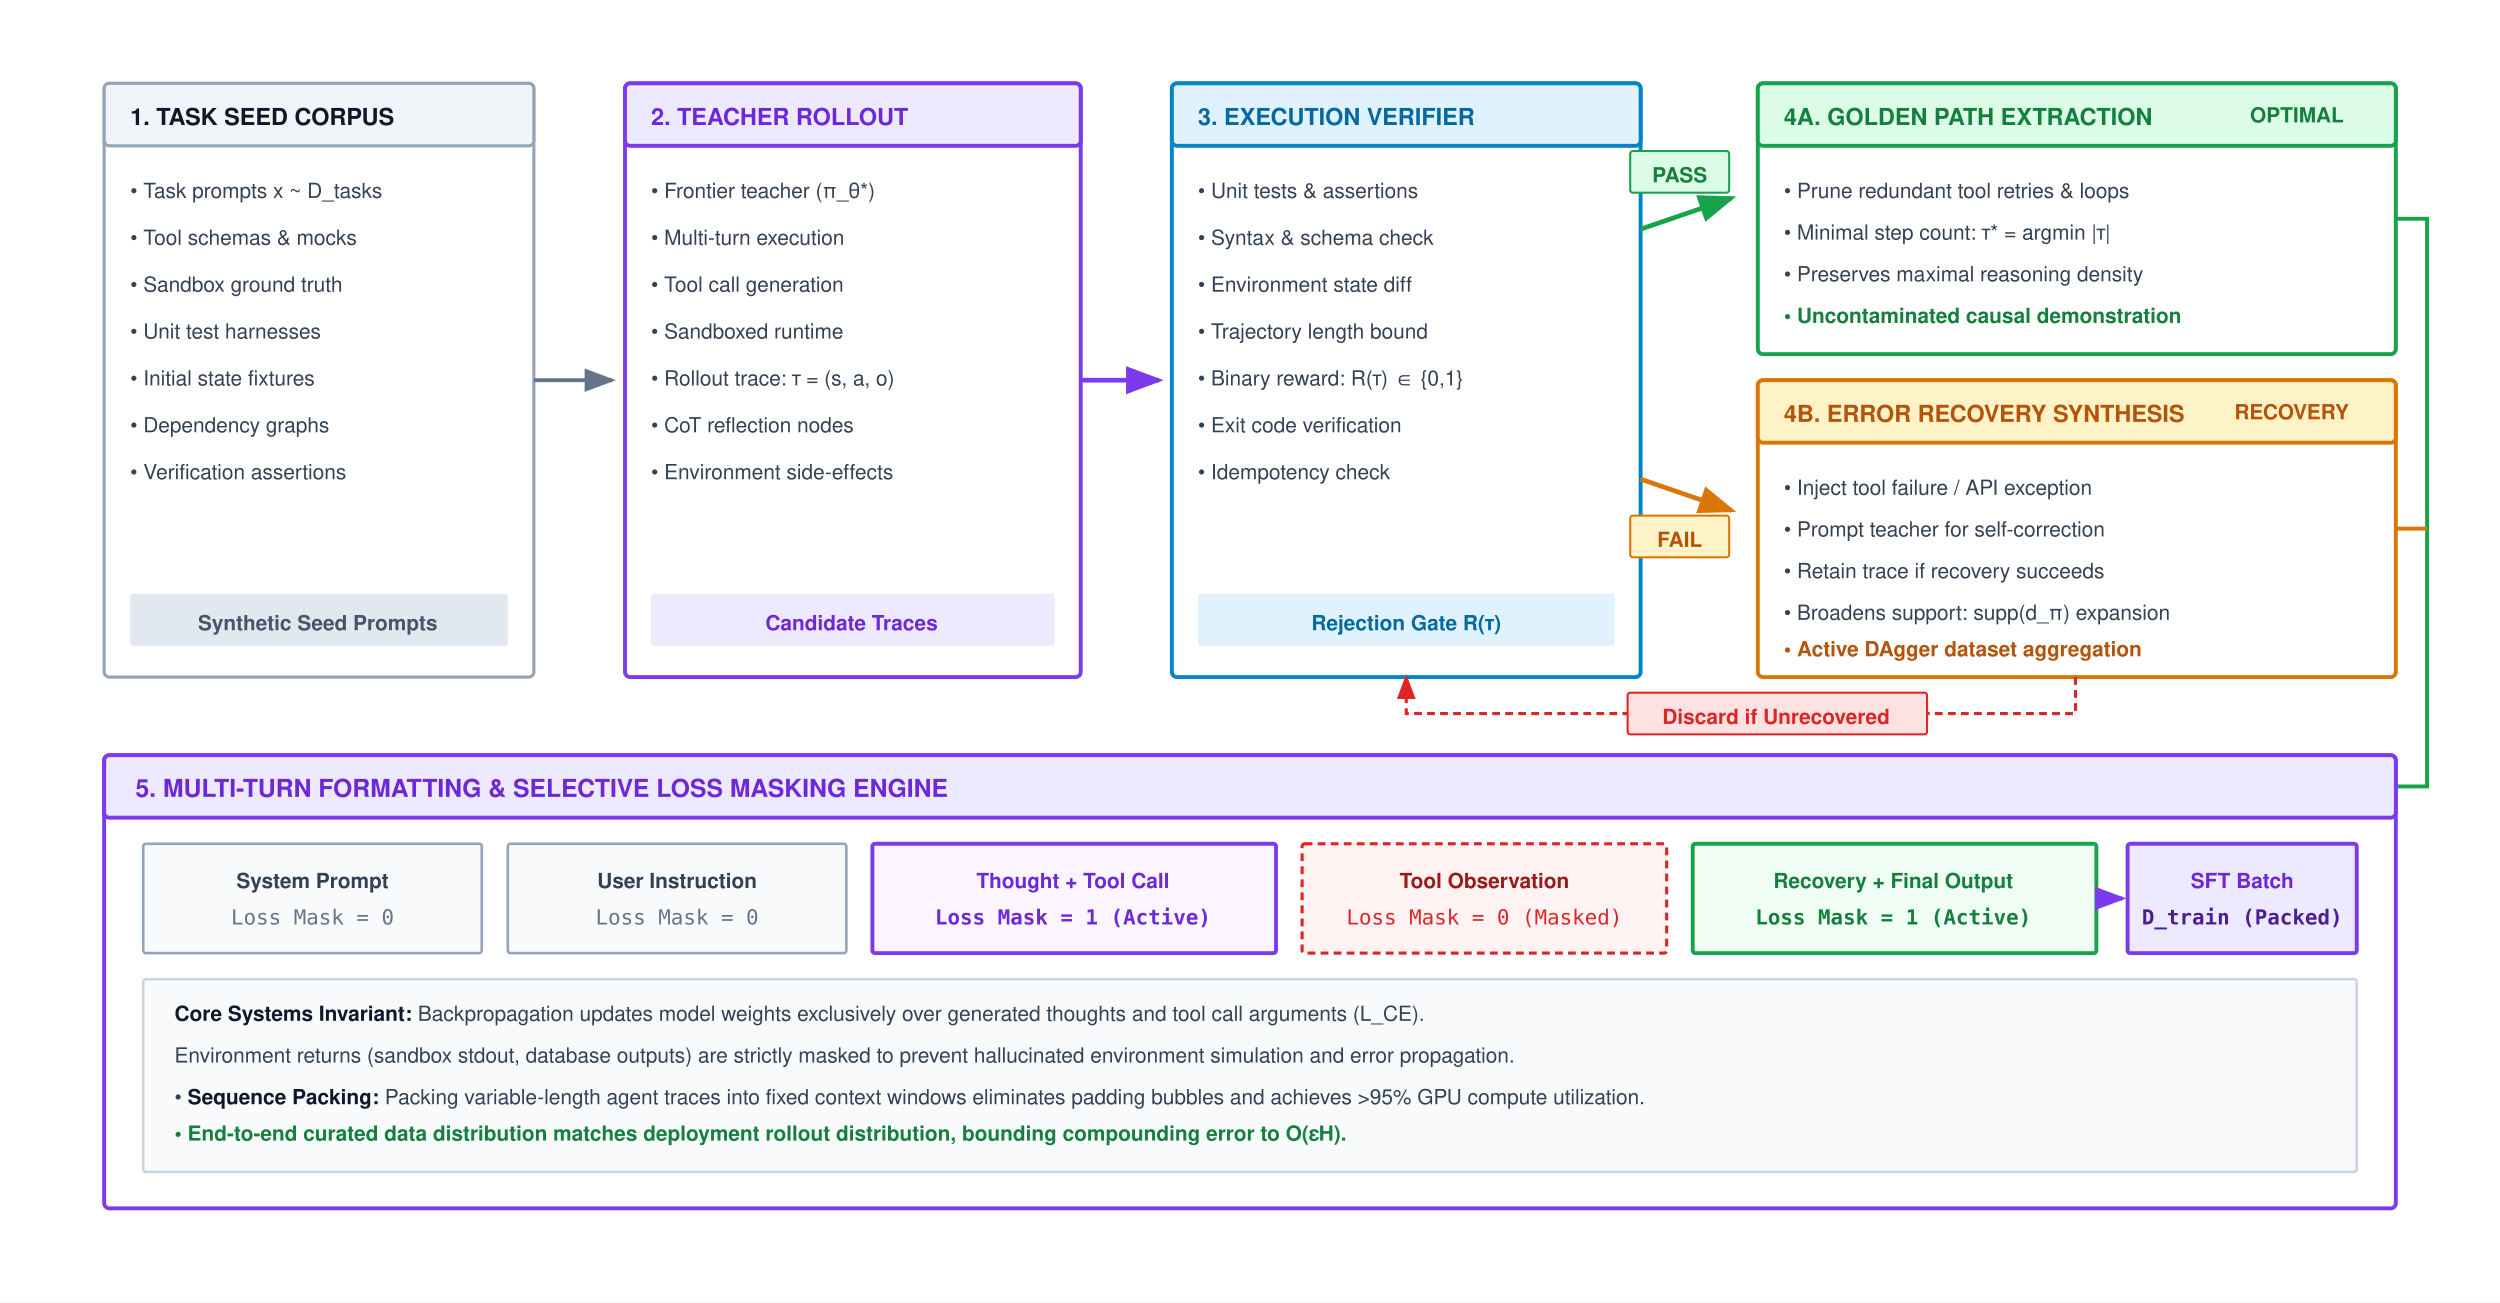
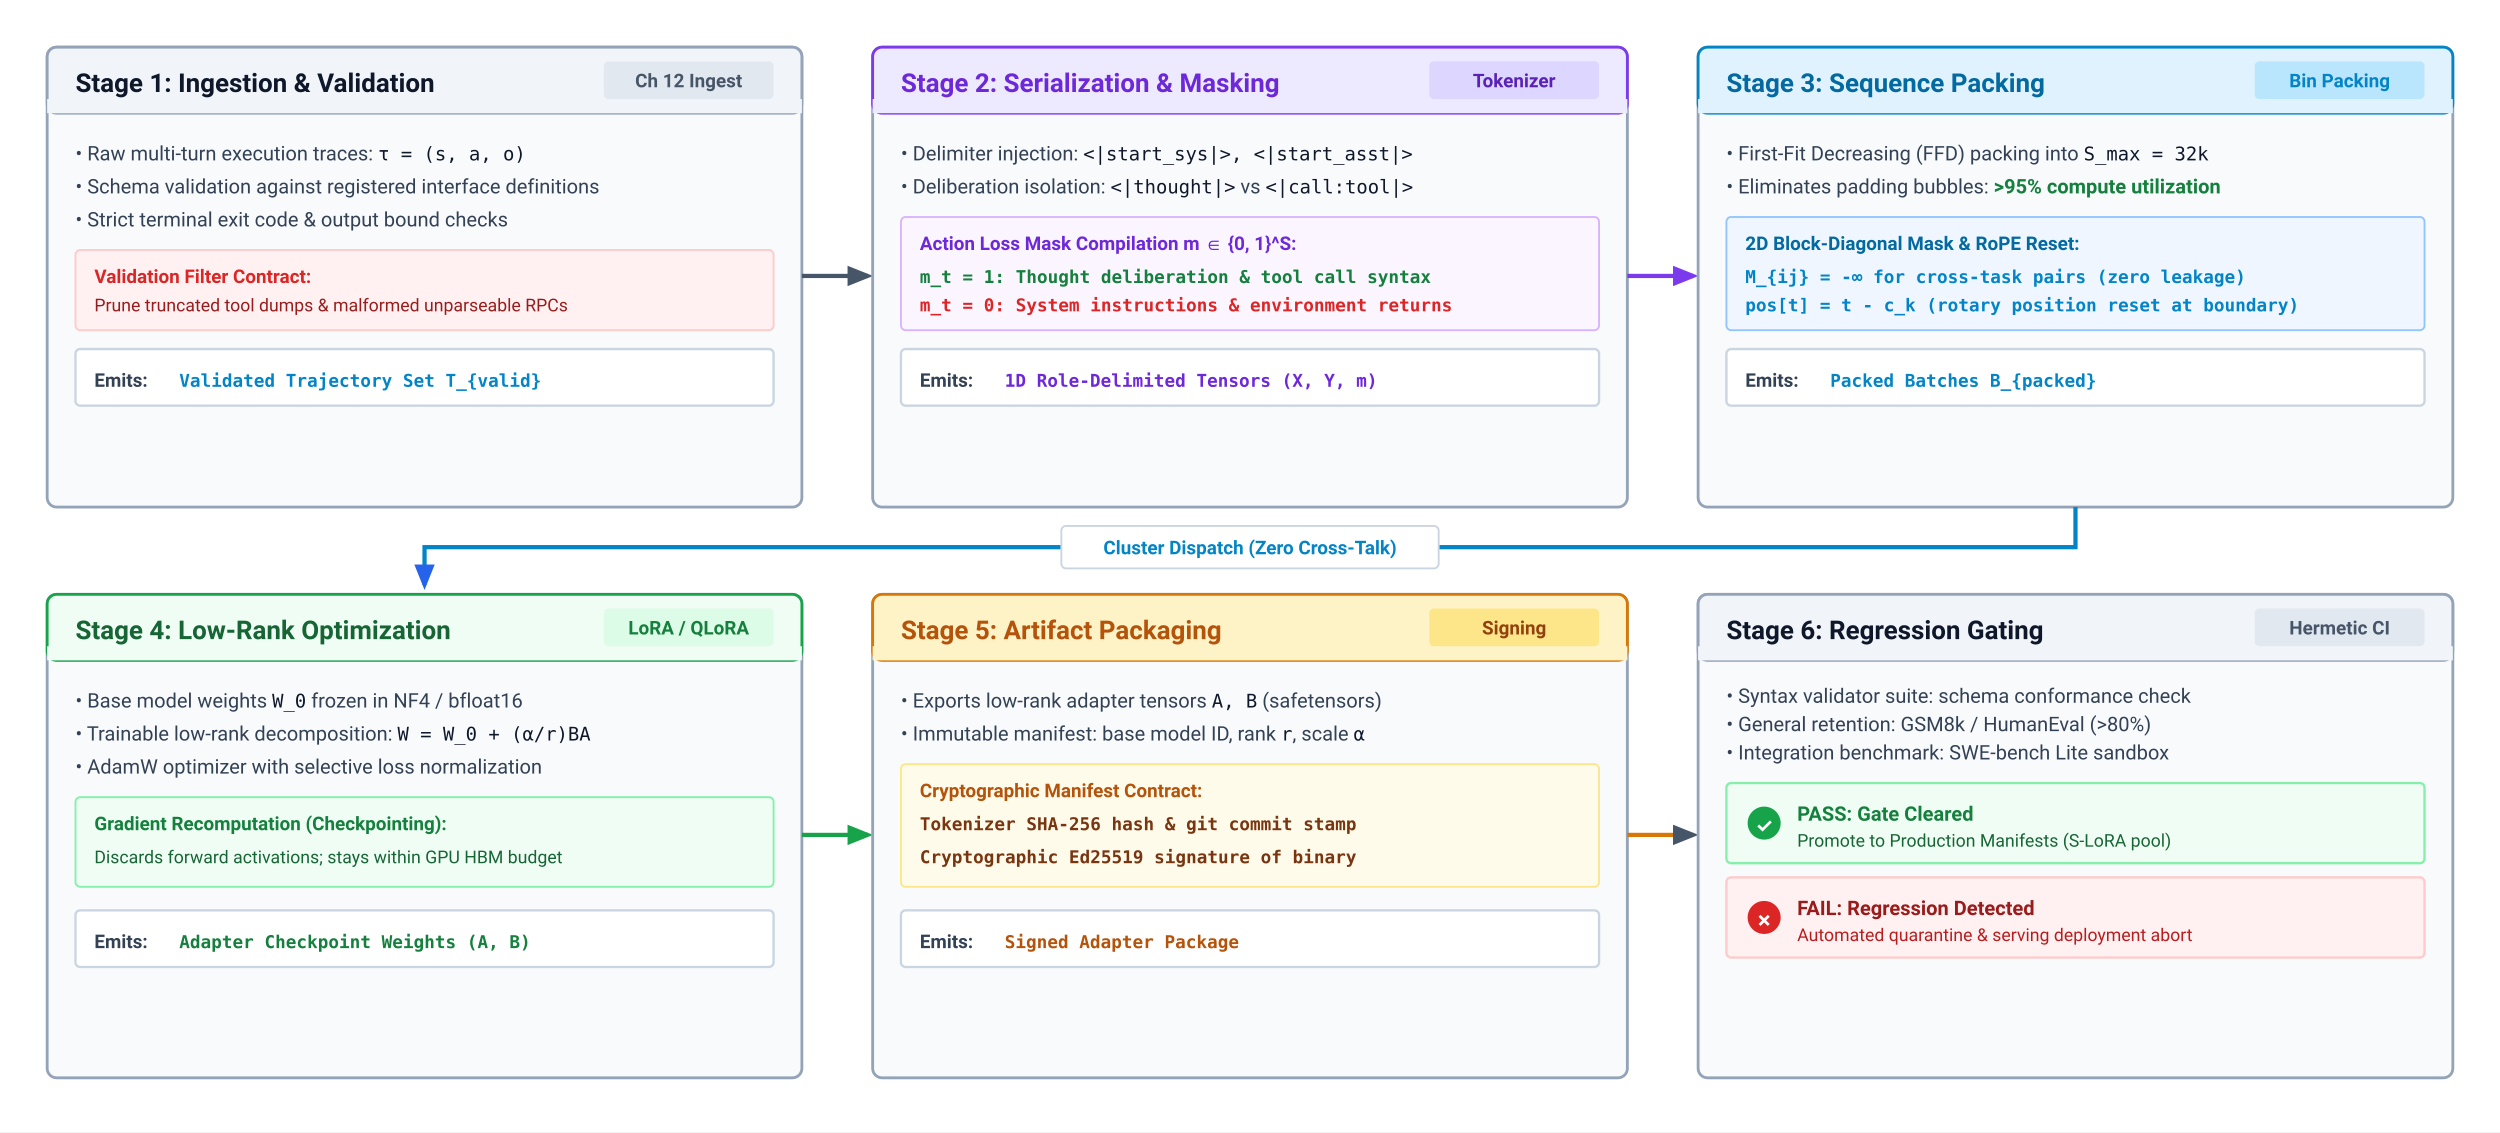
- <svg xmlns="http://www.w3.org/2000/svg" viewBox="0 0 960 500" width="100%" height="100%" font-family="Helvetica Neue, Helvetica, Arial, sans-serif">
+ <svg xmlns="http://www.w3.org/2000/svg" viewBox="0 0 1060 480" width="100%" height="100%" font-family="-apple-system, BlinkMacSystemFont, 'Segoe UI', Roboto, Helvetica, Arial, sans-serif">
  <defs>
-     <marker id="arr-gray" markerWidth="8" markerHeight="6" refX="7" refY="3" orient="auto">
-       <path d="M0,0 L8,3 L0,6 Z" fill="#64748b" />
+     <style>
+       .box-card { fill: #ffffff; stroke: #94a3b8; stroke-width: 1.2; rx: 4; ry: 4; }
+       .stage-hdr { font-size: 11px; font-weight: 700; }
+       .stage-tag { font-size: 8px; font-weight: 700; text-anchor: middle; }
+       .body-lbl { font-size: 8.5px; fill: #334155; }
+       .code-lbl { font-family: 'SFMono-Regular', Consolas, Menlo, monospace; font-size: 8px; fill: #0f172a; }
+       .contract-lbl { font-family: 'SFMono-Regular', Consolas, Menlo, monospace; font-size: 7.5px; font-weight: 600; }
+     </style>
+     <marker id="arr-slate" viewBox="0 0 10 10" refX="8" refY="5" markerWidth="6" markerHeight="6" orient="auto">
+       <path d="M 0 1 L 10 5 L 0 9 z" fill="#475569" />
    </marker>
-     <marker id="arr-purple" markerWidth="8" markerHeight="6" refX="7" refY="3" orient="auto">
-       <path d="M0,0 L8,3 L0,6 Z" fill="#7c3aed" />
+     <marker id="arr-blue" viewBox="0 0 10 10" refX="8" refY="5" markerWidth="6" markerHeight="6" orient="auto">
+       <path d="M 0 1 L 10 5 L 0 9 z" fill="#2563eb" />
    </marker>
-     <marker id="arr-green" markerWidth="8" markerHeight="6" refX="7" refY="3" orient="auto">
-       <path d="M0,0 L8,3 L0,6 Z" fill="#16a34a" />
+     <marker id="arr-purple" viewBox="0 0 10 10" refX="8" refY="5" markerWidth="6" markerHeight="6" orient="auto">
+       <path d="M 0 1 L 10 5 L 0 9 z" fill="#7c3aed" />
    </marker>
-     <marker id="arr-amber" markerWidth="8" markerHeight="6" refX="7" refY="3" orient="auto">
-       <path d="M0,0 L8,3 L0,6 Z" fill="#d97706" />
+     <marker id="arr-green" viewBox="0 0 10 10" refX="8" refY="5" markerWidth="6" markerHeight="6" orient="auto">
+       <path d="M 0 1 L 10 5 L 0 9 z" fill="#16a34a" />
    </marker>
-     <marker id="arr-red" markerWidth="8" markerHeight="6" refX="7" refY="3" orient="auto">
-       <path d="M0,0 L8,3 L0,6 Z" fill="#dc2626" />
+     <marker id="arr-red" viewBox="0 0 10 10" refX="8" refY="5" markerWidth="6" markerHeight="6" orient="auto">
+       <path d="M 0 1 L 10 5 L 0 9 z" fill="#dc2626" />
    </marker>
  </defs>
-   <rect width="960" height="500" fill="#ffffff" />
-   <g transform="translate(0, -40)">
-     <g transform="translate(40, 72)">
-       <rect width="165" height="228" rx="2" fill="#ffffff" stroke="#94a3b8" stroke-width="1.2" />
-       <rect width="165" height="24" rx="2" fill="#f1f5f9" stroke="#94a3b8" stroke-width="1.2" />
-       <text x="10" y="16" font-size="9" font-weight="700" fill="#0f172a">1. TASK SEED CORPUS</text>
-       <g transform="translate(10, 32)">
-         <text x="0" y="12" font-size="8.0" fill="#334155">• Task prompts x ~ D_tasks</text>
-         <text x="0" y="30" font-size="8.0" fill="#334155">• Tool schemas &amp; mocks</text>
-         <text x="0" y="48" font-size="8.0" fill="#334155">• Sandbox ground truth</text>
-         <text x="0" y="66" font-size="8.0" fill="#334155">• Unit test harnesses</text>
-         <text x="0" y="84" font-size="8.0" fill="#334155">• Initial state fixtures</text>
-         <text x="0" y="102" font-size="8.0" fill="#334155">• Dependency graphs</text>
-         <text x="0" y="120" font-size="8.0" fill="#334155">• Verification assertions</text>
-       </g>
-       <rect x="10" y="196" width="145" height="20" rx="1" fill="#e2e8f0" />
-       <text x="82" y="210" text-anchor="middle" font-size="8.0" font-weight="700" fill="#475569">Synthetic Seed Prompts</text>
+   <rect width="1060" height="480" fill="#ffffff" />
+   <g transform="translate(20, 20)">
+     <rect width="320" height="195" rx="4" fill="#f8fafc" stroke="#94a3b8" stroke-width="1.2" />
+     <rect width="320" height="28" rx="4" fill="#f1f5f9" stroke="#94a3b8" stroke-width="1.2" />
+     <rect y="22" width="320" height="6" fill="#f1f5f9" />
+     <text x="12" y="19" class="stage-hdr" fill="#0f172a">Stage 1: Ingestion &amp; Validation</text>
+     <rect x="236" y="6" width="72" height="16" rx="2" fill="#e2e8f0" />
+     <text x="272" y="17" class="stage-tag" fill="#475569">Ch 12 Ingest</text>
+     <g transform="translate(12, 36)">
+       <text x="0" y="12" class="body-lbl">• Raw multi-turn execution traces: <tspan class="code-lbl">τ = (s, a, o)</tspan>
+       </text>
+       <text x="0" y="26" class="body-lbl">• Schema validation against registered interface definitions</text>
+       <text x="0" y="40" class="body-lbl">• Strict terminal exit code &amp; output bound checks</text>
+       <rect x="0" y="50" width="296" height="34" rx="2" fill="#fff1f2" stroke="#fecaca" stroke-width="0.8" />
+       <text x="8" y="64" font-size="8" font-weight="700" fill="#dc2626">Validation Filter Contract:</text>
+       <text x="8" y="76" font-size="7.5" fill="#991b1b">Prune truncated tool dumps &amp; malformed unparseable RPCs</text>
+       <rect x="0" y="92" width="296" height="24" rx="2" fill="#ffffff" stroke="#cbd5e1" stroke-width="1" />
+       <text x="8" y="108" font-size="8" font-weight="600" fill="#334155">Emits:</text>
+       <text x="44" y="108" class="contract-lbl" fill="#0284c7">Validated Trajectory Set T_{valid}</text>
    </g>
-     <path d="M 205,186 L 235,186" stroke="#64748b" stroke-width="1.5" fill="none" marker-end="url(#arr-gray)" />
-     <g transform="translate(240, 72)">
-       <rect width="175" height="228" rx="2" fill="#ffffff" stroke="#7c3aed" stroke-width="1.5" />
-       <rect width="175" height="24" rx="2" fill="#ede9fe" stroke="#7c3aed" stroke-width="1.5" />
-       <text x="10" y="16" font-size="9" font-weight="700" fill="#6d28d9">2. TEACHER ROLLOUT</text>
-       <g transform="translate(10, 32)">
-         <text x="0" y="12" font-size="8.0" fill="#334155">• Frontier teacher (π_θ*)</text>
-         <text x="0" y="30" font-size="8.0" fill="#334155">• Multi-turn execution</text>
-         <text x="0" y="48" font-size="8.0" fill="#334155">• Tool call generation</text>
-         <text x="0" y="66" font-size="8.0" fill="#334155">• Sandboxed runtime</text>
-         <text x="0" y="84" font-size="8.0" fill="#334155">• Rollout trace: τ = (s, a, o)</text>
-         <text x="0" y="102" font-size="8.0" fill="#334155">• CoT reflection nodes</text>
-         <text x="0" y="120" font-size="8.0" fill="#334155">• Environment side-effects</text>
-       </g>
-       <rect x="10" y="196" width="155" height="20" rx="1" fill="#ede9fe" />
-       <text x="87" y="210" text-anchor="middle" font-size="8.0" font-weight="700" fill="#6d28d9">Candidate Traces</text>
+   </g>
+   <line x1="340" y1="117" x2="368" y2="117" stroke="#475569" stroke-width="1.8" marker-end="url(#arr-slate)" />
+   <g transform="translate(370, 20)">
+     <rect width="320" height="195" rx="4" fill="#f8fafc" stroke="#94a3b8" stroke-width="1.2" />
+     <rect width="320" height="28" rx="4" fill="#ede9fe" stroke="#7c3aed" stroke-width="1.2" />
+     <rect y="22" width="320" height="6" fill="#ede9fe" />
+     <text x="12" y="19" class="stage-hdr" fill="#6d28d9">Stage 2: Serialization &amp; Masking</text>
+     <rect x="236" y="6" width="72" height="16" rx="2" fill="#ddd6fe" />
+     <text x="272" y="17" class="stage-tag" fill="#5b21b6">Tokenizer</text>
+     <g transform="translate(12, 36)">
+       <text x="0" y="12" class="body-lbl">• Delimiter injection: <tspan class="code-lbl">&lt;|start_sys|&gt;, &lt;|start_asst|&gt;</tspan>
+       </text>
+       <text x="0" y="26" class="body-lbl">• Deliberation isolation: <tspan class="code-lbl">&lt;|thought|&gt;</tspan> vs <tspan class="code-lbl">&lt;|call:tool|&gt;</tspan>
+       </text>
+       <rect x="0" y="36" width="296" height="48" rx="2" fill="#faf5ff" stroke="#d8b4fe" stroke-width="0.8" />
+       <text x="8" y="50" font-size="8" font-weight="700" fill="#6d28d9">Action Loss Mask Compilation m ∈ {0, 1}^S:</text>
+       <text x="8" y="64" class="contract-lbl" fill="#15803d">m_t = 1: Thought deliberation &amp; tool call syntax</text>
+       <text x="8" y="76" class="contract-lbl" fill="#dc2626">m_t = 0: System instructions &amp; environment returns</text>
+       <rect x="0" y="92" width="296" height="24" rx="2" fill="#ffffff" stroke="#cbd5e1" stroke-width="1" />
+       <text x="8" y="108" font-size="8" font-weight="600" fill="#334155">Emits:</text>
+       <text x="44" y="108" class="contract-lbl" fill="#6d28d9">1D Role-Delimited Tensors (X, Y, m)</text>
    </g>
-     <path d="M 415,186 L 445,186" stroke="#7c3aed" stroke-width="1.8" fill="none" marker-end="url(#arr-purple)" />
-     <g transform="translate(450, 72)">
-       <rect width="180" height="228" rx="2" fill="#ffffff" stroke="#0284c7" stroke-width="1.5" />
-       <rect width="180" height="24" rx="2" fill="#e0f2fe" stroke="#0284c7" stroke-width="1.5" />
-       <text x="10" y="16" font-size="9" font-weight="700" fill="#0369a1">3. EXECUTION VERIFIER</text>
-       <g transform="translate(10, 32)">
-         <text x="0" y="12" font-size="8.0" fill="#334155">• Unit tests &amp; assertions</text>
-         <text x="0" y="30" font-size="8.0" fill="#334155">• Syntax &amp; schema check</text>
-         <text x="0" y="48" font-size="8.0" fill="#334155">• Environment state diff</text>
-         <text x="0" y="66" font-size="8.0" fill="#334155">• Trajectory length bound</text>
-         <text x="0" y="84" font-size="8.0" fill="#334155">• Binary reward: R(τ) ∈ {0,1}</text>
-         <text x="0" y="102" font-size="8.0" fill="#334155">• Exit code verification</text>
-         <text x="0" y="120" font-size="8.0" fill="#334155">• Idempotency check</text>
-       </g>
-       <rect x="10" y="196" width="160" height="20" rx="1" fill="#e0f2fe" />
-       <text x="90" y="210" text-anchor="middle" font-size="8.0" font-weight="700" fill="#0369a1">Rejection Gate R(τ)</text>
+   </g>
+   <line x1="690" y1="117" x2="718" y2="117" stroke="#7c3aed" stroke-width="1.8" marker-end="url(#arr-purple)" />
+   <g transform="translate(720, 20)">
+     <rect width="320" height="195" rx="4" fill="#f8fafc" stroke="#94a3b8" stroke-width="1.2" />
+     <rect width="320" height="28" rx="4" fill="#e0f2fe" stroke="#0284c7" stroke-width="1.2" />
+     <rect y="22" width="320" height="6" fill="#e0f2fe" />
+     <text x="12" y="19" class="stage-hdr" fill="#0369a1">Stage 3: Sequence Packing</text>
+     <rect x="236" y="6" width="72" height="16" rx="2" fill="#bae6fd" />
+     <text x="272" y="17" class="stage-tag" fill="#0284c7">Bin Packing</text>
+     <g transform="translate(12, 36)">
+       <text x="0" y="12" class="body-lbl">• First-Fit Decreasing (FFD) packing into <tspan class="code-lbl">S_max = 32k</tspan>
+       </text>
+       <text x="0" y="26" class="body-lbl">• Eliminates padding bubbles: <tspan font-weight="600" fill="#15803d">&gt;95% compute utilization</tspan>
+       </text>
+       <rect x="0" y="36" width="296" height="48" rx="2" fill="#eff6ff" stroke="#93c5fd" stroke-width="0.8" />
+       <text x="8" y="50" font-size="8" font-weight="700" fill="#0369a1">2D Block-Diagonal Mask &amp; RoPE Reset:</text>
+       <text x="8" y="64" class="contract-lbl" fill="#0284c7">M_{ij} = -∞ for cross-task pairs (zero leakage)</text>
+       <text x="8" y="76" class="contract-lbl" fill="#0284c7">pos[t] = t - c_k (rotary position reset at boundary)</text>
+       <rect x="0" y="92" width="296" height="24" rx="2" fill="#ffffff" stroke="#cbd5e1" stroke-width="1" />
+       <text x="8" y="108" font-size="8" font-weight="600" fill="#334155">Emits:</text>
+       <text x="44" y="108" class="contract-lbl" fill="#0284c7">Packed Batches B_{packed}</text>
    </g>
-     <path d="M 630,128 L 665,116" stroke="#16a34a" stroke-width="1.8" fill="none" marker-end="url(#arr-green)" />
-     <rect x="626" y="98" width="38" height="16" rx="1" fill="#dcfce7" stroke="#16a34a" stroke-width="0.8" />
-     <text x="645" y="110" text-anchor="middle" font-size="8.0" font-weight="700" fill="#15803d">PASS</text>
-     <path d="M 630,224 L 665,236" stroke="#d97706" stroke-width="1.8" fill="none" marker-end="url(#arr-amber)" />
-     <rect x="626" y="238" width="38" height="16" rx="1" fill="#fef3c7" stroke="#d97706" stroke-width="0.8" />
-     <text x="645" y="250" text-anchor="middle" font-size="8.0" font-weight="700" fill="#b45309">FAIL</text>
-     <g transform="translate(675, 72)">
-       <rect width="245" height="104" rx="2" fill="#ffffff" stroke="#16a34a" stroke-width="1.5" />
-       <rect width="245" height="24" rx="2" fill="#dcfce7" stroke="#16a34a" stroke-width="1.5" />
-       <text x="10" y="16" font-size="9" font-weight="700" fill="#15803d">4A. GOLDEN PATH EXTRACTION</text>
-       <rect x="180" y="4" width="55" height="16" rx="1" fill="#dcfce7" />
-       <text x="207" y="15" text-anchor="middle" font-size="8.0" font-weight="700" fill="#15803d">OPTIMAL</text>
-       <g transform="translate(10, 32)">
-         <text x="0" y="12" font-size="8.0" fill="#334155">• Prune redundant tool retries &amp; loops</text>
-         <text x="0" y="28" font-size="8.0" fill="#334155">• Minimal step count: τ* = argmin |τ|</text>
-         <text x="0" y="44" font-size="8.0" fill="#334155">• Preserves maximal reasoning density</text>
-         <text x="0" y="60" font-size="8.0" fill="#15803d" font-weight="700">• Uncontaminated causal demonstration</text>
-       </g>
+   </g>
+   <path d="M 880,215 L 880,232 L 180,232 L 180,248" fill="none" stroke="#0284c7" stroke-width="1.8" marker-end="url(#arr-blue)" />
+   <rect x="450" y="223" width="160" height="18" rx="2" fill="#ffffff" stroke="#cbd5e1" stroke-width="0.8" />
+   <text x="530" y="235" text-anchor="middle" font-size="8" font-weight="600" fill="#0284c7">
+     Cluster Dispatch (Zero Cross-Talk)
+   </text>
+   <g transform="translate(20, 252)">
+     <rect width="320" height="205" rx="4" fill="#f8fafc" stroke="#94a3b8" stroke-width="1.2" />
+     <rect width="320" height="28" rx="4" fill="#f0fdf4" stroke="#16a34a" stroke-width="1.2" />
+     <rect y="22" width="320" height="6" fill="#f0fdf4" />
+     <text x="12" y="19" class="stage-hdr" fill="#166534">Stage 4: Low-Rank Optimization</text>
+     <rect x="236" y="6" width="72" height="16" rx="2" fill="#dcfce7" />
+     <text x="272" y="17" class="stage-tag" fill="#15803d">LoRA / QLoRA</text>
+     <g transform="translate(12, 36)">
+       <text x="0" y="12" class="body-lbl">• Base model weights <tspan class="code-lbl">W_0</tspan> frozen in NF4 / bfloat16</text>
+       <text x="0" y="26" class="body-lbl">• Trainable low-rank decomposition: <tspan class="code-lbl">W = W_0 + (α/r)BA</tspan>
+       </text>
+       <text x="0" y="40" class="body-lbl">• AdamW optimizer with selective loss normalization</text>
+       <rect x="0" y="50" width="296" height="38" rx="2" fill="#f0fdf4" stroke="#86efac" stroke-width="0.8" />
+       <text x="8" y="64" font-size="8" font-weight="700" fill="#15803d">Gradient Recomputation (Checkpointing):</text>
+       <text x="8" y="78" font-size="7.5" fill="#166534">Discards forward activations; stays within GPU HBM budget</text>
+       <rect x="0" y="98" width="296" height="24" rx="2" fill="#ffffff" stroke="#cbd5e1" stroke-width="1" />
+       <text x="8" y="114" font-size="8" font-weight="600" fill="#334155">Emits:</text>
+       <text x="44" y="114" class="contract-lbl" fill="#15803d">Adapter Checkpoint Weights (A, B)</text>
    </g>
-     <g transform="translate(675, 186)">
-       <rect width="245" height="114" rx="2" fill="#ffffff" stroke="#d97706" stroke-width="1.5" />
-       <rect width="245" height="24" rx="2" fill="#fef3c7" stroke="#d97706" stroke-width="1.5" />
-       <text x="10" y="16" font-size="9" font-weight="700" fill="#b45309">4B. ERROR RECOVERY SYNTHESIS</text>
-       <rect x="175" y="4" width="60" height="16" rx="1" fill="#fef3c7" />
-       <text x="205" y="15" text-anchor="middle" font-size="8.0" font-weight="700" fill="#b45309">RECOVERY</text>
-       <g transform="translate(10, 32)">
-         <text x="0" y="12" font-size="8.0" fill="#334155">• Inject tool failure / API exception</text>
-         <text x="0" y="28" font-size="8.0" fill="#334155">• Prompt teacher for self-correction</text>
-         <text x="0" y="44" font-size="8.0" fill="#334155">• Retain trace if recovery succeeds</text>
-         <text x="0" y="60" font-size="8.0" fill="#334155">• Broadens support: supp(d_π) expansion</text>
-         <text x="0" y="74" font-size="8.0" fill="#b45309" font-weight="700">• Active DAgger dataset aggregation</text>
-       </g>
+   </g>
+   <line x1="340" y1="354" x2="368" y2="354" stroke="#16a34a" stroke-width="1.8" marker-end="url(#arr-green)" />
+   <g transform="translate(370, 252)">
+     <rect width="320" height="205" rx="4" fill="#f8fafc" stroke="#94a3b8" stroke-width="1.2" />
+     <rect width="320" height="28" rx="4" fill="#fef3c7" stroke="#d97706" stroke-width="1.2" />
+     <rect y="22" width="320" height="6" fill="#fef3c7" />
+     <text x="12" y="19" class="stage-hdr" fill="#b45309">Stage 5: Artifact Packaging</text>
+     <rect x="236" y="6" width="72" height="16" rx="2" fill="#fde68a" />
+     <text x="272" y="17" class="stage-tag" fill="#92400e">Signing</text>
+     <g transform="translate(12, 36)">
+       <text x="0" y="12" class="body-lbl">• Exports low-rank adapter tensors <tspan class="code-lbl">A, B</tspan> (safetensors)</text>
+       <text x="0" y="26" class="body-lbl">• Immutable manifest: base model ID, rank <tspan class="code-lbl">r</tspan>, scale <tspan class="code-lbl">α</tspan>
+       </text>
+       <rect x="0" y="36" width="296" height="52" rx="2" fill="#fffbeb" stroke="#fde68a" stroke-width="0.8" />
+       <text x="8" y="50" font-size="8" font-weight="700" fill="#b45309">Cryptographic Manifest Contract:</text>
+       <text x="8" y="64" class="contract-lbl" fill="#78350f">Tokenizer SHA-256 hash &amp; git commit stamp</text>
+       <text x="8" y="78" class="contract-lbl" fill="#78350f">Cryptographic Ed25519 signature of binary</text>
+       <rect x="0" y="98" width="296" height="24" rx="2" fill="#ffffff" stroke="#cbd5e1" stroke-width="1" />
+       <text x="8" y="114" font-size="8" font-weight="600" fill="#334155">Emits:</text>
+       <text x="44" y="114" class="contract-lbl" fill="#b45309">Signed Adapter Package</text>
    </g>
-     <path d="M 797,300 L 797,314 L 540,314 L 540,300" stroke="#dc2626" stroke-width="1.2" stroke-dasharray="3,2" fill="none" marker-end="url(#arr-red)" />
-     <rect x="625" y="306" width="115" height="16" rx="1" fill="#fee2e2" stroke="#dc2626" stroke-width="0.8" />
-     <text x="682" y="318" text-anchor="middle" font-size="8.0" font-weight="700" fill="#dc2626">Discard if Unrecovered</text>
-     <path d="M 920,124 L 932,124 L 932,342 L 890,342" stroke="#16a34a" stroke-width="1.5" fill="none" marker-end="url(#arr-green)" />
-     <path d="M 920,243 L 932,243" stroke="#d97706" stroke-width="1.5" fill="none" />
-     <g transform="translate(40, 330)">
-       <rect width="880" height="174" rx="2" fill="#ffffff" stroke="#7c3aed" stroke-width="1.5" />
-       <rect width="880" height="24" rx="2" fill="#ede9fe" stroke="#7c3aed" stroke-width="1.5" />
-       <text x="12" y="16" font-size="9.5" font-weight="700" fill="#6d28d9">5. MULTI-TURN FORMATTING &amp; SELECTIVE LOSS MASKING ENGINE</text>
-       <g transform="translate(15, 34)">
-         <g transform="translate(0, 0)">
-           <rect width="130" height="42" rx="1" fill="#f8fafc" stroke="#94a3b8" stroke-width="1" />
-           <text x="65" y="17" text-anchor="middle" font-size="8.0" font-weight="700" fill="#334155">System Prompt</text>
-           <text x="65" y="31" text-anchor="middle" font-family="ui-monospace, SFMono-Regular, Menlo, monospace" font-size="8.0" fill="#64748b">Loss Mask = 0</text>
-         </g>
-         <g transform="translate(140, 0)">
-           <rect width="130" height="42" rx="1" fill="#f8fafc" stroke="#94a3b8" stroke-width="1" />
-           <text x="65" y="17" text-anchor="middle" font-size="8.0" font-weight="700" fill="#334155">User Instruction</text>
-           <text x="65" y="31" text-anchor="middle" font-family="ui-monospace, SFMono-Regular, Menlo, monospace" font-size="8.0" fill="#64748b">Loss Mask = 0</text>
-         </g>
-         <g transform="translate(280, 0)">
-           <rect width="155" height="42" rx="1" fill="#faf5ff" stroke="#7c3aed" stroke-width="1.5" />
-           <text x="77" y="17" text-anchor="middle" font-size="8.0" font-weight="700" fill="#6d28d9">Thought + Tool Call</text>
-           <text x="77" y="31" text-anchor="middle" font-family="ui-monospace, SFMono-Regular, Menlo, monospace" font-size="8.0" font-weight="700" fill="#6d28d9">Loss Mask = 1 (Active)</text>
-         </g>
-         <g transform="translate(445, 0)">
-           <rect width="140" height="42" rx="1" fill="#fef2f2" stroke="#dc2626" stroke-width="1.2" stroke-dasharray="3,2" />
-           <text x="70" y="17" text-anchor="middle" font-size="8.0" font-weight="700" fill="#991b1b">Tool Observation</text>
-           <text x="70" y="31" text-anchor="middle" font-family="ui-monospace, SFMono-Regular, Menlo, monospace" font-size="8.0" fill="#dc2626">Loss Mask = 0 (Masked)</text>
-         </g>
-         <g transform="translate(595, 0)">
-           <rect width="155" height="42" rx="1" fill="#f0fdf4" stroke="#16a34a" stroke-width="1.5" />
-           <text x="77" y="17" text-anchor="middle" font-size="8.0" font-weight="700" fill="#15803d">Recovery + Final Output</text>
-           <text x="77" y="31" text-anchor="middle" font-family="ui-monospace, SFMono-Regular, Menlo, monospace" font-size="8.0" font-weight="700" fill="#15803d">Loss Mask = 1 (Active)</text>
-         </g>
-         <path d="M 750,21 L 760,21" stroke="#7c3aed" stroke-width="1.5" fill="none" marker-end="url(#arr-purple)" />
-         <g transform="translate(762, 0)">
-           <rect width="88" height="42" rx="1" fill="#ede9fe" stroke="#7c3aed" stroke-width="1.5" />
-           <text x="44" y="17" text-anchor="middle" font-size="8.0" font-weight="700" fill="#6d28d9">SFT Batch</text>
-           <text x="44" y="31" text-anchor="middle" font-family="ui-monospace, SFMono-Regular, Menlo, monospace" font-size="8.0" font-weight="700" fill="#4c1d95">D_train (Packed)</text>
-         </g>
-         <g transform="translate(0, 52)">
-           <rect width="850" height="74" rx="1" fill="#f8fafc" stroke="#cbd5e1" stroke-width="1" />
-           <text x="12" y="16" font-size="8.0" fill="#334155">
-             <tspan font-weight="700" fill="#0f172a">Core Systems Invariant:</tspan> Backpropagation updates model weights exclusively over generated thoughts and tool call arguments (L_CE).</text>
-           <text x="12" y="32" font-size="8.0" fill="#334155">Environment returns (sandbox stdout, database outputs) are strictly masked to prevent hallucinated environment simulation and error propagation.</text>
-           <text x="12" y="48" font-size="8.0" fill="#334155">• <tspan font-weight="700" fill="#0f172a">Sequence Packing:</tspan> Packing variable-length agent traces into fixed context windows eliminates padding bubbles and achieves &gt;95% GPU compute utilization.</text>
-           <text x="12" y="62" font-size="8.0" fill="#15803d" font-weight="700">• End-to-end curated data distribution matches deployment rollout distribution, bounding compounding error to O(εH).</text>
+   </g>
+   <line x1="690" y1="354" x2="718" y2="354" stroke="#d97706" stroke-width="1.8" marker-end="url(#arr-slate)" />
+   <g transform="translate(720, 252)">
+     <rect width="320" height="205" rx="4" fill="#f8fafc" stroke="#94a3b8" stroke-width="1.2" />
+     <rect width="320" height="28" rx="4" fill="#f1f5f9" stroke="#94a3b8" stroke-width="1.2" />
+     <rect y="22" width="320" height="6" fill="#f1f5f9" />
+     <text x="12" y="19" class="stage-hdr" fill="#0f172a">Stage 6: Regression Gating</text>
+     <rect x="236" y="6" width="72" height="16" rx="2" fill="#e2e8f0" />
+     <text x="272" y="17" class="stage-tag" fill="#475569">Hermetic CI</text>
+     <g transform="translate(12, 34)">
+       <text x="0" y="12" class="body-lbl">• Syntax validator suite: schema conformance check</text>
+       <text x="0" y="24" class="body-lbl">• General retention: GSM8k / HumanEval (&gt;80%)</text>
+       <text x="0" y="36" class="body-lbl">• Integration benchmark: SWE-bench Lite sandbox</text>
+       <g transform="translate(0, 46)">
+         <rect width="296" height="34" rx="2" fill="#f0fdf4" stroke="#86efac" stroke-width="1" />
+         <circle cx="16" cy="17" r="7" fill="#16a34a" />
+         <text x="16" y="21" text-anchor="middle" font-size="8.5" font-weight="700" fill="#ffffff">✓</text>
+         <text x="30" y="16" font-size="8.5" font-weight="700" fill="#15803d">PASS: Gate Cleared</text>
+         <text x="30" y="27" font-size="7.5" fill="#166534">Promote to Production Manifests (S-LoRA pool)</text>
+         <g transform="translate(0, 40)">
+           <rect width="296" height="34" rx="2" fill="#fff1f2" stroke="#fecaca" stroke-width="1" />
+           <circle cx="16" cy="17" r="7" fill="#dc2626" />
+           <text x="16" y="21" text-anchor="middle" font-size="8.5" font-weight="700" fill="#ffffff">✗</text>
+           <text x="30" y="16" font-size="8.5" font-weight="700" fill="#991b1b">FAIL: Regression Detected</text>
+           <text x="30" y="27" font-size="7.5" fill="#b91c1c">Automated quarantine &amp; serving deployment abort</text>
        </g>
      </g>
    </g>
  </g>
</svg>
